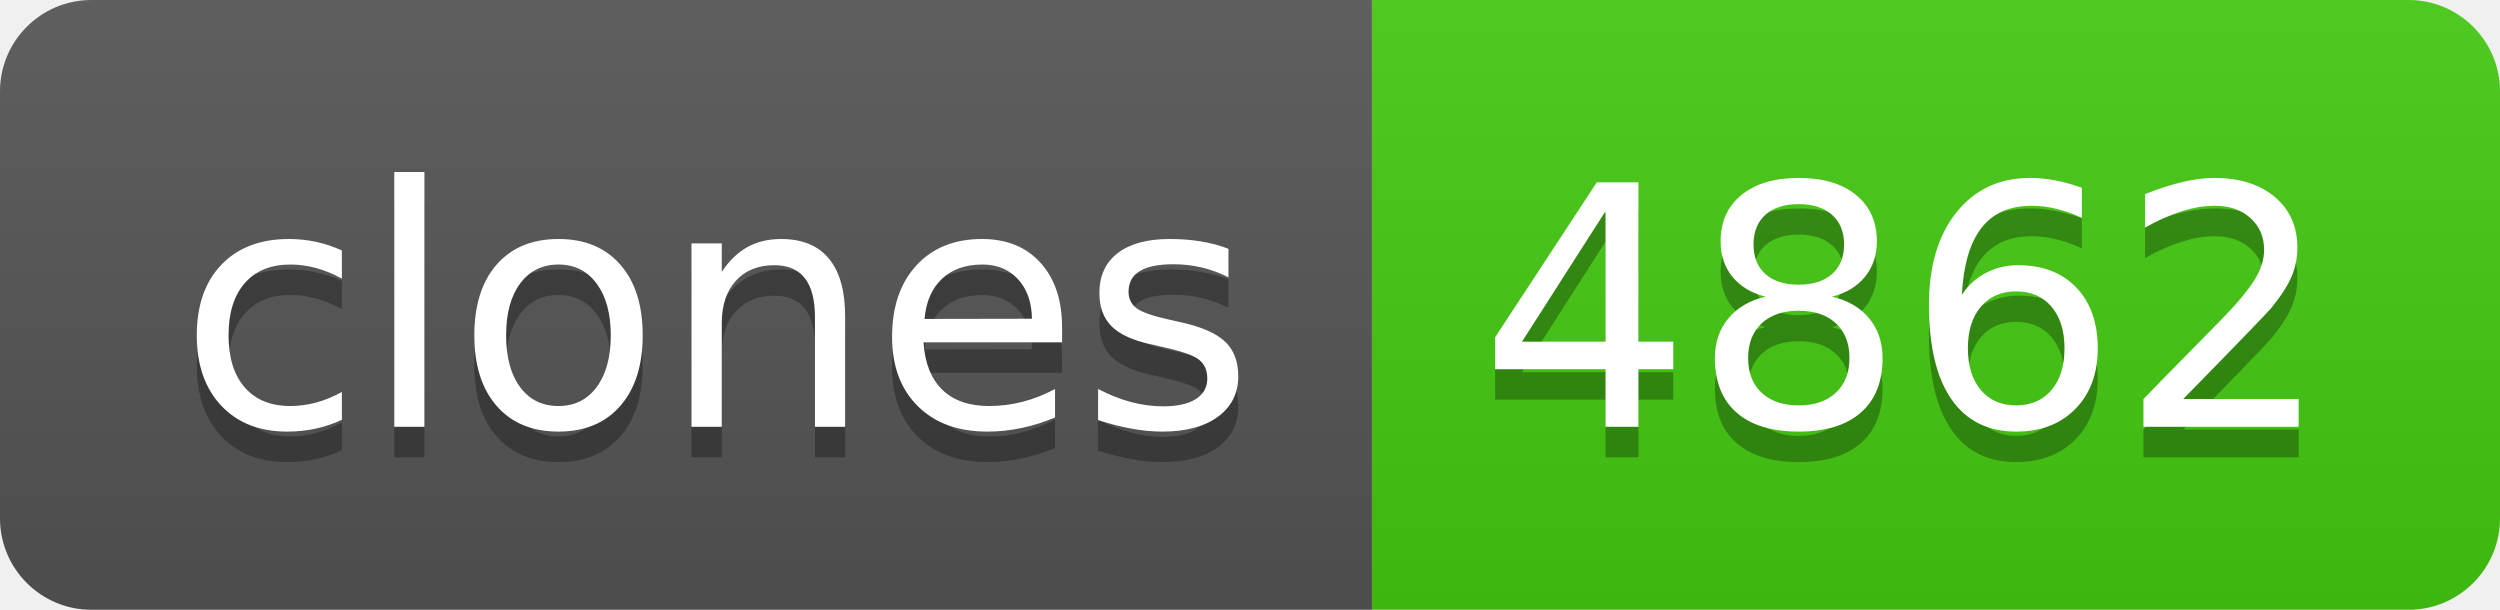
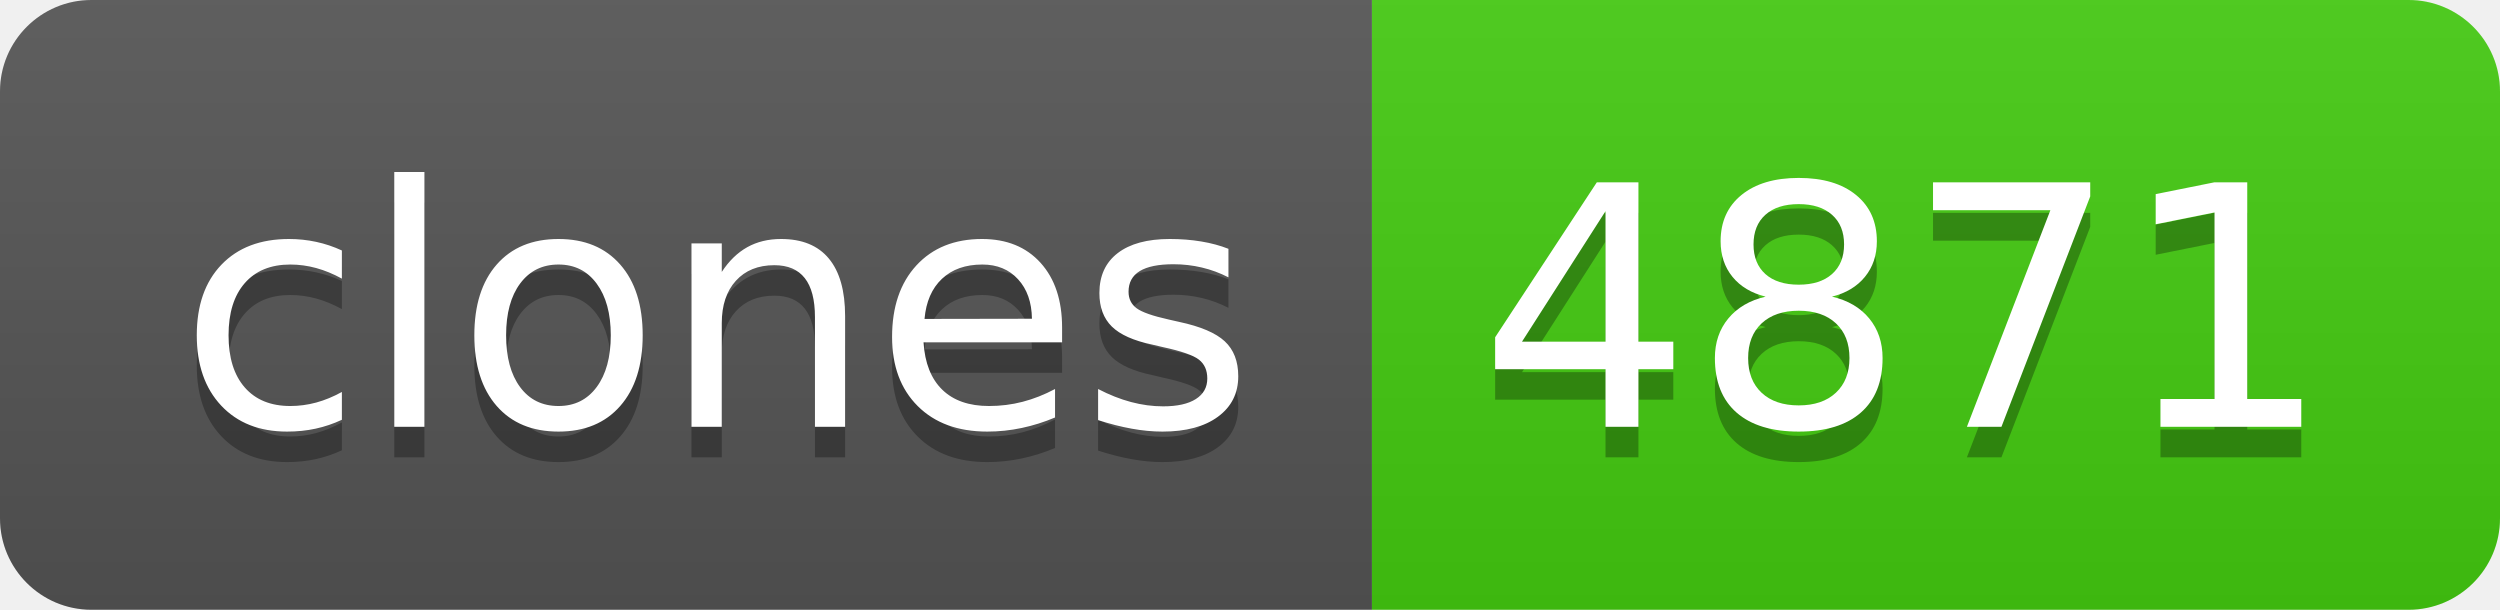
- <svg xmlns="http://www.w3.org/2000/svg" width="82" height="20" role="img" aria-label="clones: 4862">
+ <svg xmlns="http://www.w3.org/2000/svg" width="82" height="20" role="img" aria-label="clones: 4871">
  <linearGradient id="s" x2="0" y2="100%">
    <stop offset="0" stop-color="#bbb" stop-opacity=".1" />
    <stop offset="1" stop-opacity=".1" />
  </linearGradient>
  <clipPath id="r">
    <rect width="82" height="20" rx="3" fill="#fff" />
  </clipPath>
  <g clip-path="url(#r)">
    <rect width="45" height="20" fill="#555" />
    <rect x="45" width="37" height="20" fill="#4c1" />
    <rect width="82" height="20" fill="url(#s)" />
  </g>
  <g fill="#fff" text-anchor="middle" font-family="Verdana,Geneva,DejaVu Sans,sans-serif" text-rendering="geometricPrecision" font-size="110">
    <text aria-hidden="true" x="235" y="150" fill="#010101" fill-opacity=".3" transform="scale(.1)" textLength="350">clones</text>
    <text x="235" y="140" transform="scale(.1)" fill="#fff" textLength="350">clones</text>
-     <text aria-hidden="true" x="625" y="150" fill="#010101" fill-opacity=".3" transform="scale(.1)" textLength="270">4862</text>
-     <text x="625" y="140" transform="scale(.1)" fill="#fff" textLength="270">4862</text>
+     <text aria-hidden="true" x="625" y="150" fill="#010101" fill-opacity=".3" transform="scale(.1)" textLength="270">4871</text>
+     <text x="625" y="140" transform="scale(.1)" fill="#fff" textLength="270">4871</text>
  </g>
</svg>
